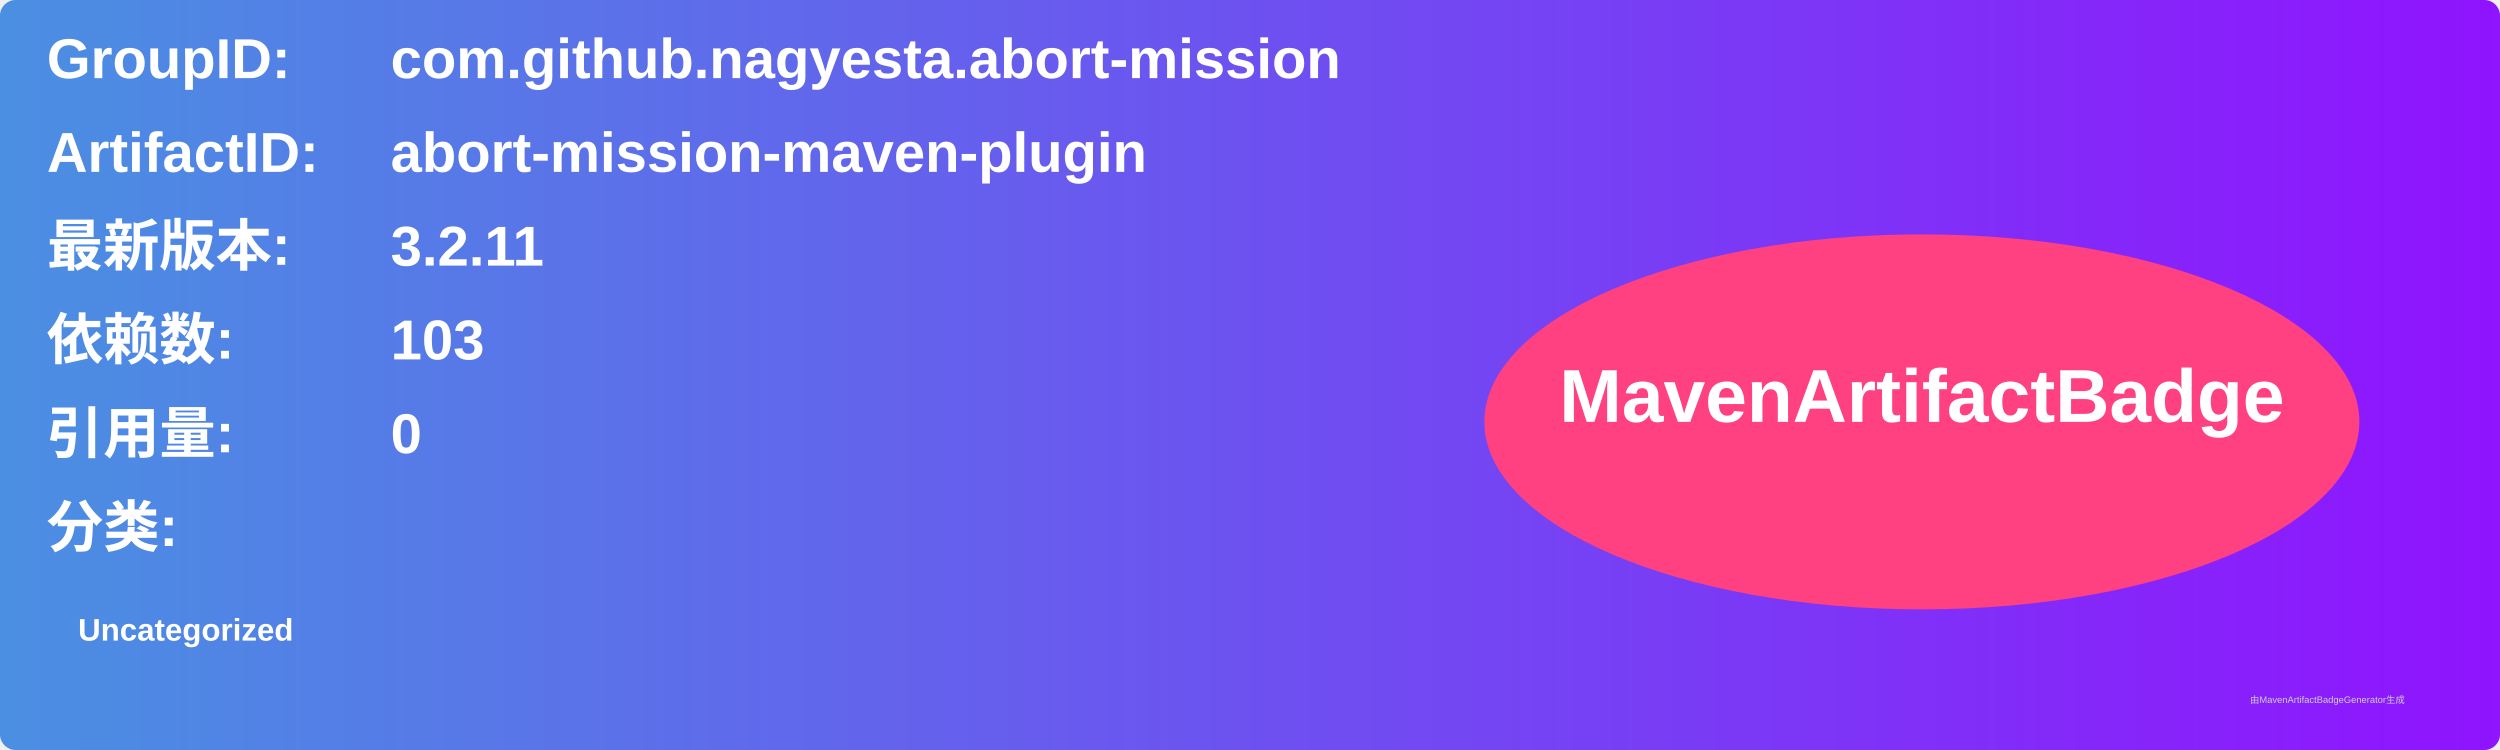
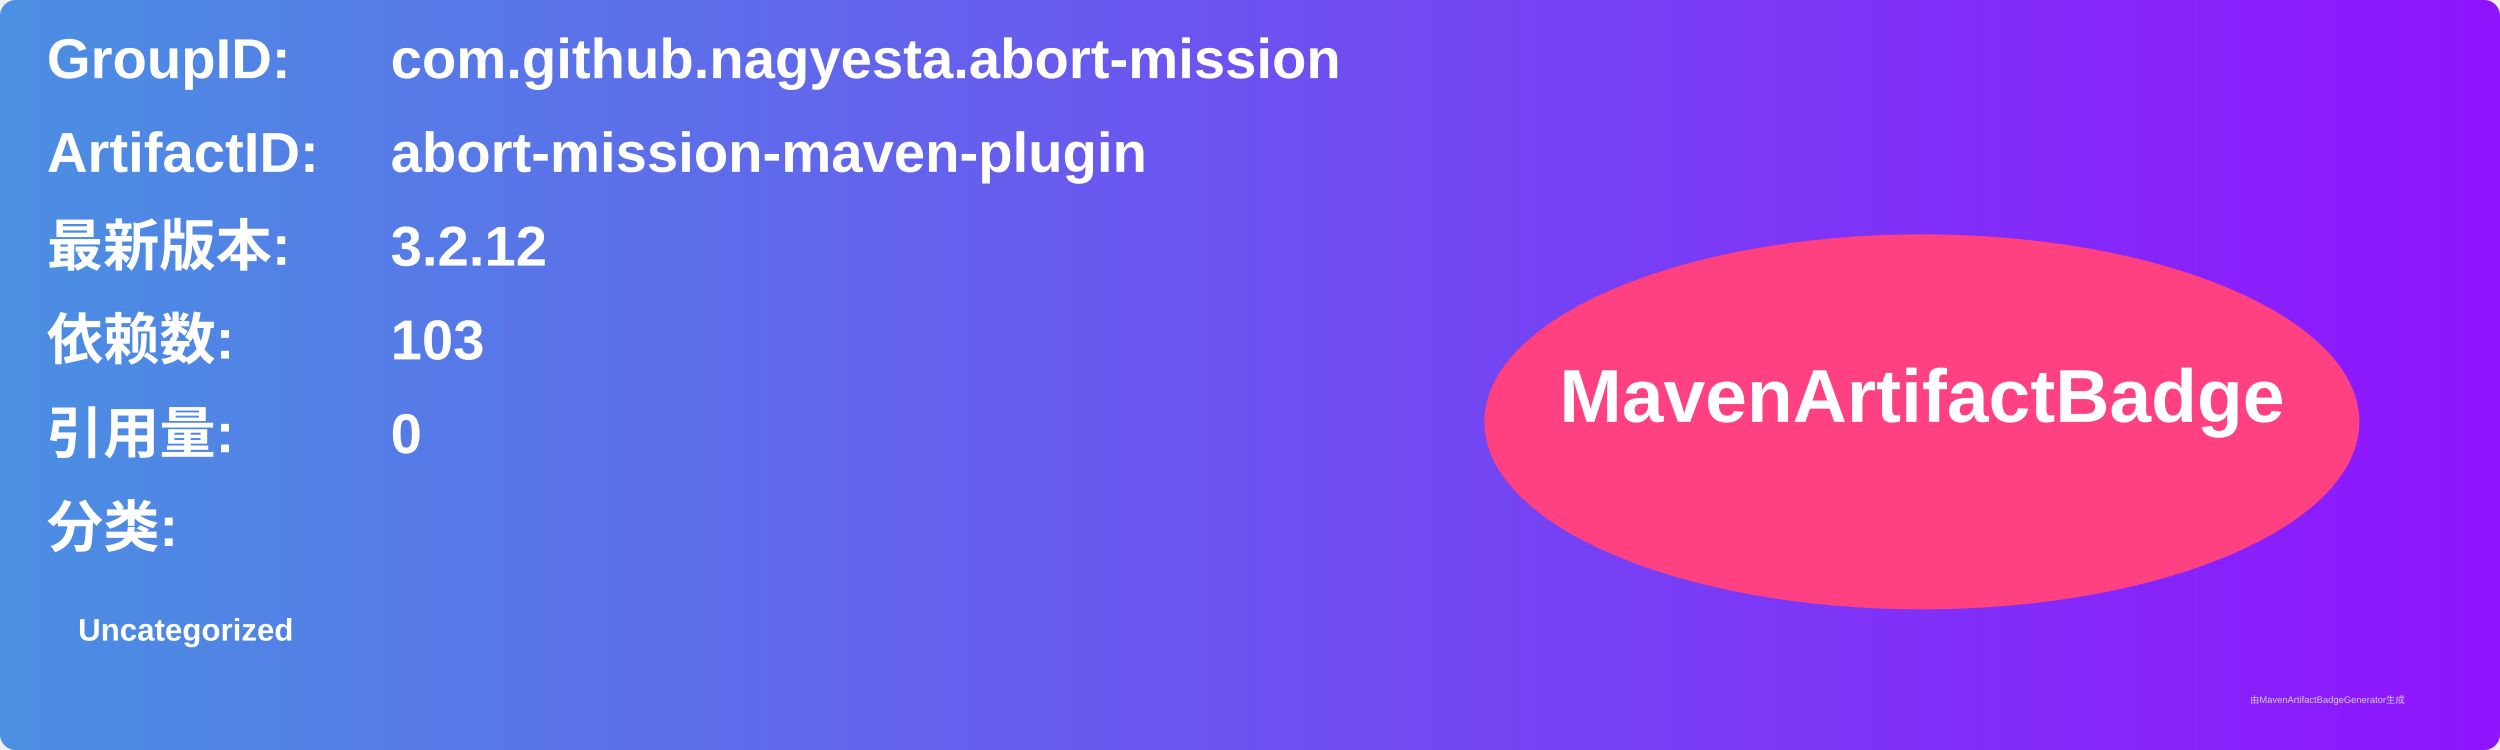
<svg xmlns="http://www.w3.org/2000/svg" width="800" height="240" viewBox="0 0 800 240">
  <linearGradient id="grad" x1="0%" y1="0%" x2="100%" y2="0%">
    <stop offset="0%" stop-color="#4a90e2" />
    <stop offset="100%" stop-color="#9013fe" />
  </linearGradient>
  <rect width="100%" height="100%" rx="5" ry="5" fill="url(#grad)" />
  <g transform="translate(15, 15)">
    <text x="0" y="10" font-family="Arial" font-size="18" fill="white" font-weight="bold" width="260">GroupID:</text>
    <text x="110" y="10" font-family="Arial" font-size="18" fill="white" font-weight="bold" width="460">com.github.nagyesta.abort-mission</text>
    <text x="0" y="40" font-family="Arial" font-size="18" fill="white" font-weight="bold" width="260">ArtifactID:</text>
    <text x="110" y="40" font-family="Arial" font-size="18" fill="white" font-weight="bold" width="460">abort-mission-maven-plugin</text>
    <text x="0" y="70" font-family="Arial" font-size="18" fill="white" font-weight="bold">最新版本:</text>
    <text x="110" y="70" font-family="Arial" font-size="18" fill="white" font-weight="bold">
-       <tspan font-weight="bold">3.2.11</tspan>
+       <tspan font-weight="bold">3.2.12</tspan>
    </text>
    <text x="0" y="100" font-family="Arial" font-size="18" fill="white" font-weight="bold">依赖数: </text>
    <text x="110" y="100" font-family="Arial" font-size="18" fill="white">
      <tspan font-weight="bold">103</tspan>
    </text>
    <text x="0" y="130" font-family="Arial" font-size="18" fill="white" font-weight="bold">引用量: </text>
    <text x="110" y="130" font-family="Arial" font-size="18" fill="white">
      <tspan font-weight="bold">0</tspan>
    </text>
    <text x="0" y="160" font-family="Arial" font-size="18" fill="white" font-weight="bold">分类:</text>
    <text x="10" y="190" font-family="Arial" font-size="10" fill="white">
      <tspan font-weight="bold">Uncategorized</tspan>
    </text>
    <ellipse cx="600" cy="120" rx="140" ry="60" fill="#ff4081" />
    <text x="600" y="120" text-anchor="middle" font-family="Arial" font-size="24" fill="white" font-weight="bold">MavenArtifactBadge</text>
  </g>
  <text x="720" y="225" font-family="Arial" font-size="3" fill="#d0d0d0">由MavenArtifactBadgeGenerator生成</text>
</svg>
